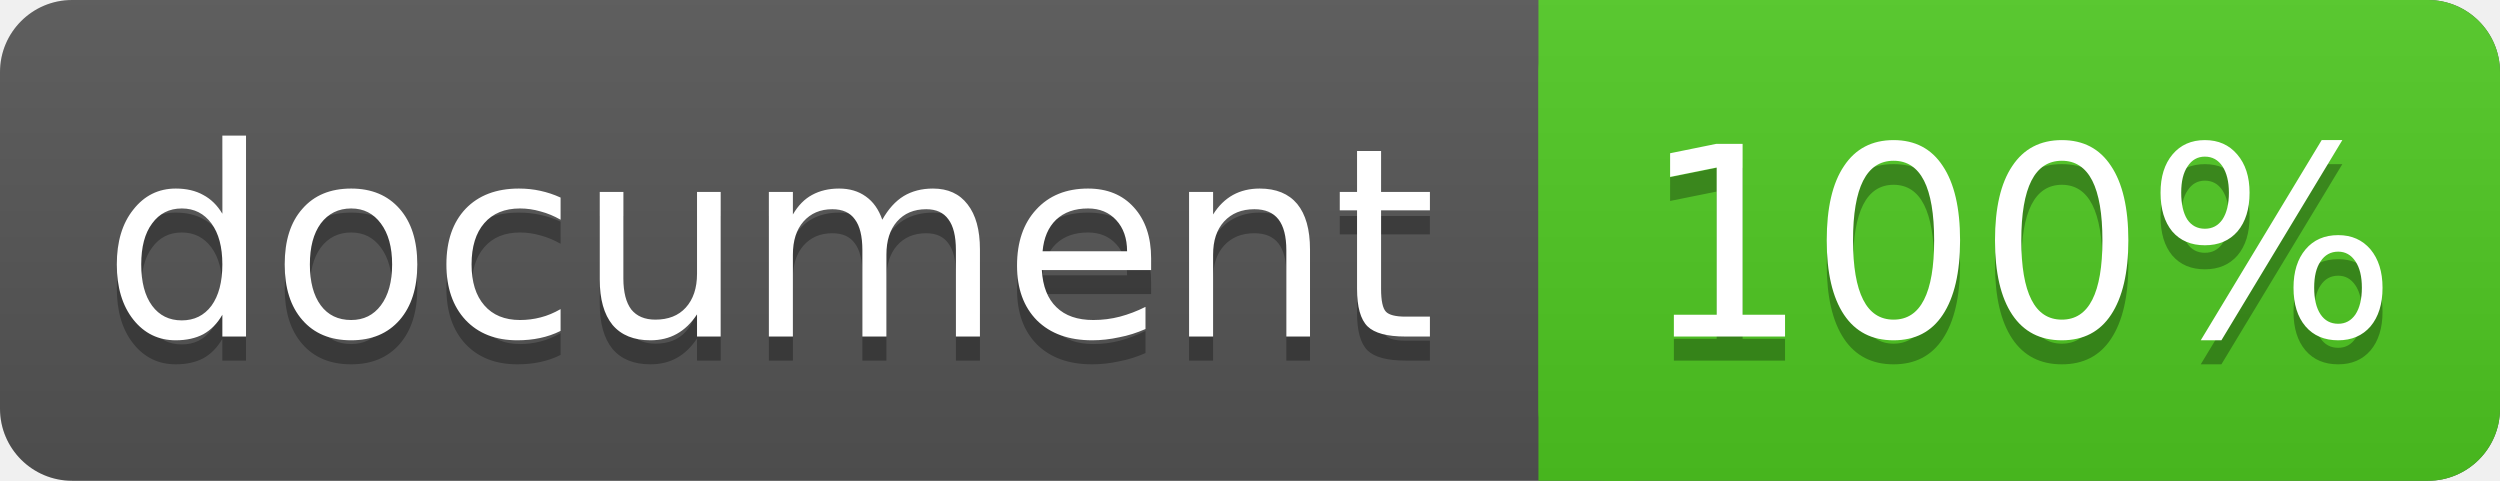
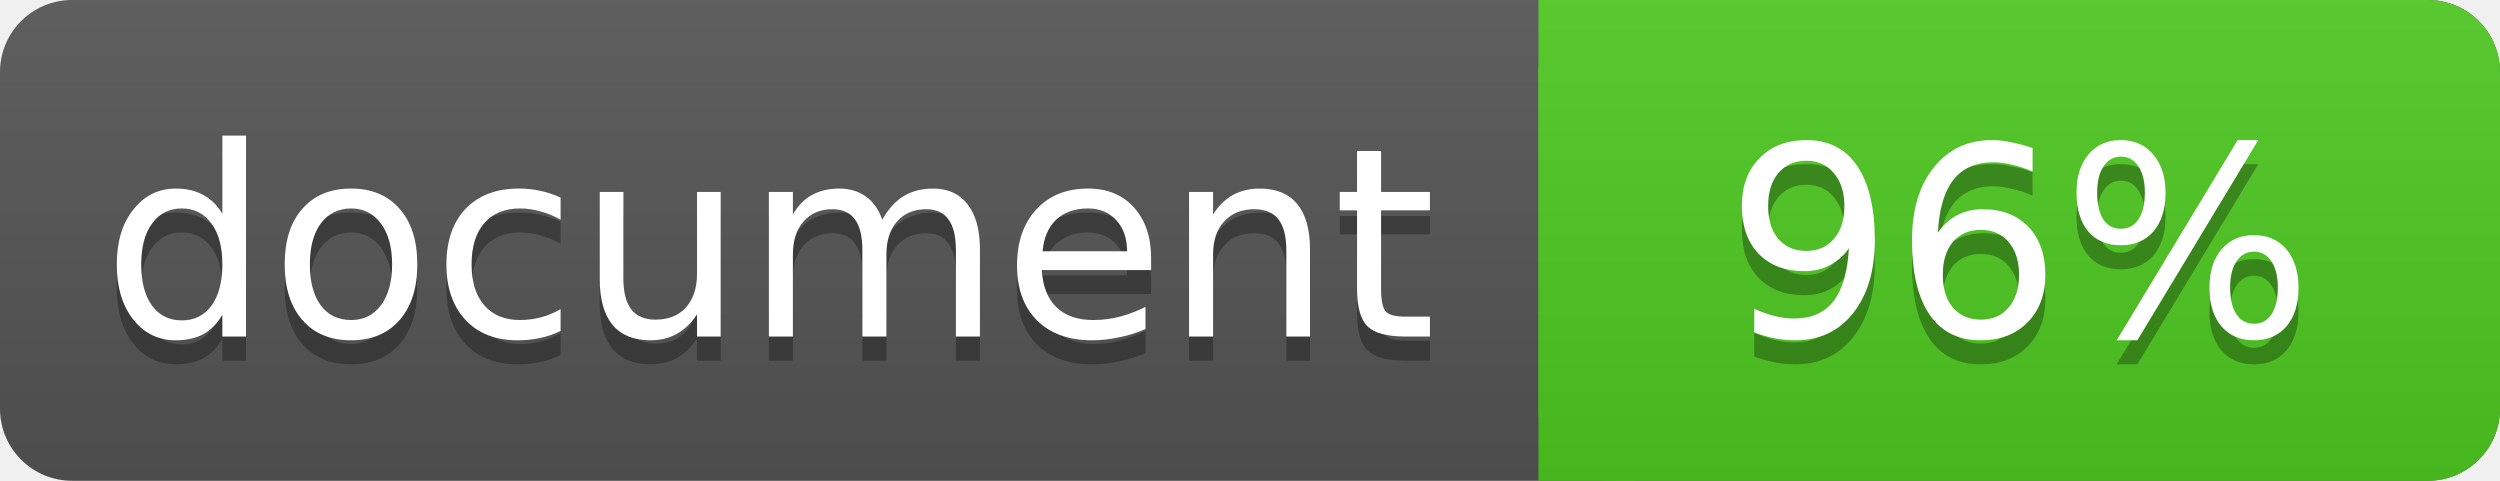
<svg xmlns="http://www.w3.org/2000/svg" width="104" height="20">
  <linearGradient id="a" x2="0" y2="100%">
    <stop offset="0" stop-color="#bbb" stop-opacity=".1" />
    <stop offset="1" stop-opacity=".1" />
  </linearGradient>
  <rect rx="3" width="104" height="20" fill="#555" />
  <rect rx="3" x="64" width="40" height="20" fill="#4fc921" />
  <path fill="#4fc921" d="M64 0h4v20h-4z" />
  <rect rx="3" width="104" height="20" fill="url(#a)" />
  <g fill="#fff" text-anchor="middle" font-family="DejaVu Sans,Verdana,Geneva,sans-serif" font-size="11">
    <text x="32" y="15" fill="#010101" fill-opacity=".3">document</text>
    <text x="32" y="14">document</text>
-     <text x="84" y="15" fill="#010101" fill-opacity=".3">100%</text>
-     <text x="84" y="14">100%</text>
+     <text x="84" y="15" fill="#010101" fill-opacity=".3">96%</text>
+     <text x="84" y="14">96%</text>
  </g>
</svg>
